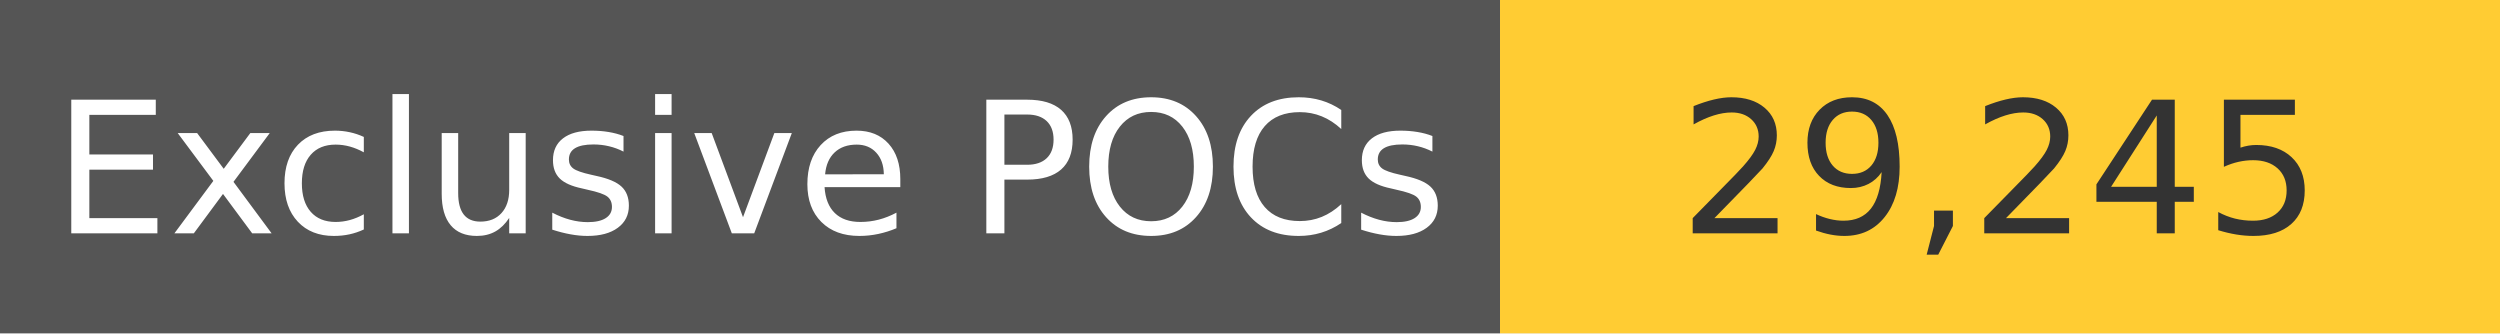
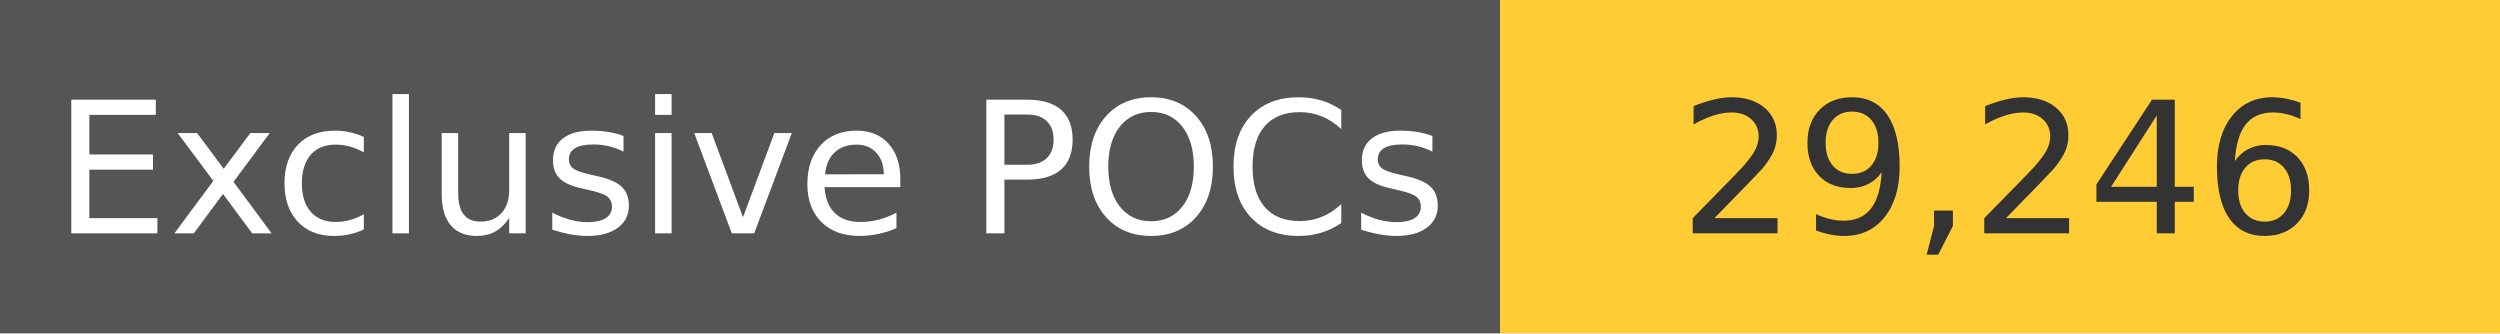
<svg xmlns="http://www.w3.org/2000/svg" width="150" height="20" role="img">
  <linearGradient id="s" x2="0" y2="100%">
    <stop offset="0" stop-color="#bbb" stop-opacity=".1" />
    <stop offset="1" stop-opacity=".1" />
  </linearGradient>
  <g>
    <rect width="90" height="20" fill="#555" />
    <rect x="90" width="267" height="20" fill="#ffcc33" />
  </g>
  <g fill="#fff" text-anchor="middle" font-family="Verdana,Geneva,DejaVu Sans,sans-serif" text-rendering="geometricPrecision" font-size="110">
    <text x="450" y="140" transform="scale(.1)" fill="#fff">
            Exclusive POCs
        </text>
    <text x="1200" y="140" transform="scale(.1)" fill="#333">
-             29,245
+             29,246
        </text>
  </g>
</svg>
